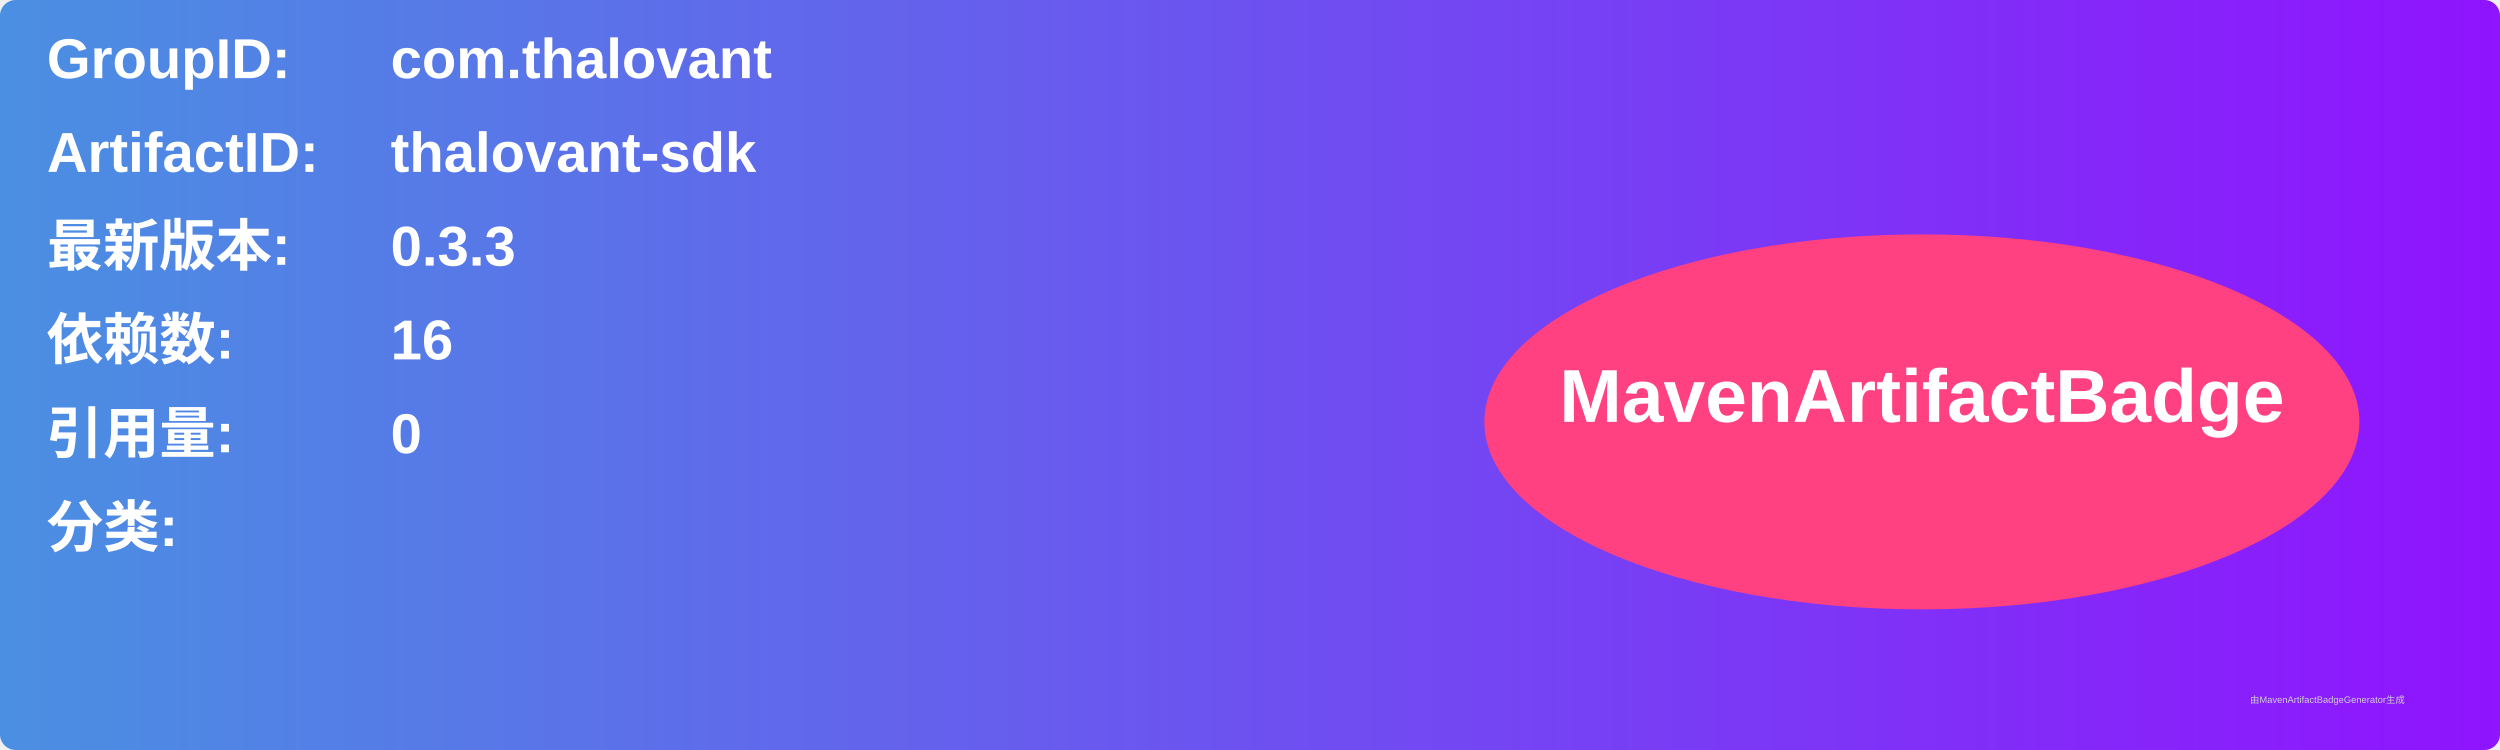
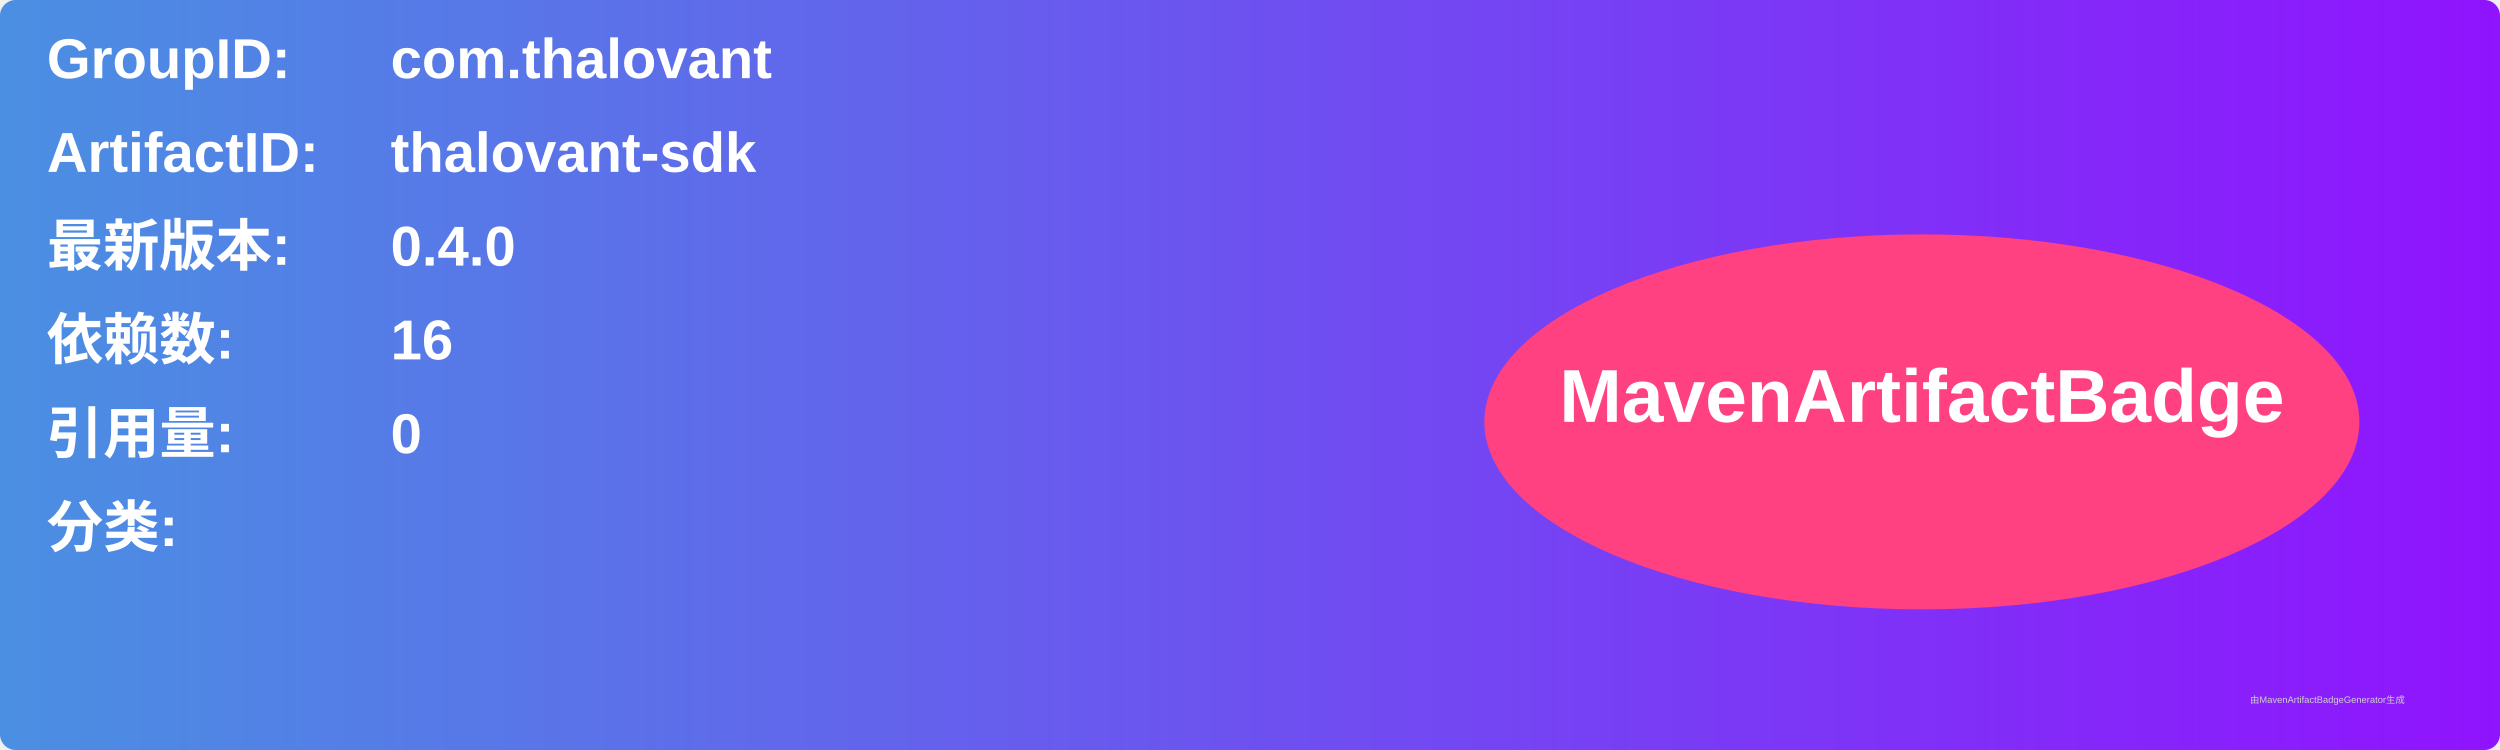
<svg xmlns="http://www.w3.org/2000/svg" width="800" height="240" viewBox="0 0 800 240">
  <linearGradient id="grad" x1="0%" y1="0%" x2="100%" y2="0%">
    <stop offset="0%" stop-color="#4a90e2" />
    <stop offset="100%" stop-color="#9013fe" />
  </linearGradient>
  <rect width="100%" height="100%" rx="5" ry="5" fill="url(#grad)" />
  <g transform="translate(15, 15)">
    <text x="0" y="10" font-family="Arial" font-size="18" fill="white" font-weight="bold" width="260">GroupID:</text>
    <text x="110" y="10" font-family="Arial" font-size="18" fill="white" font-weight="bold" width="460">com.thalovant</text>
    <text x="0" y="40" font-family="Arial" font-size="18" fill="white" font-weight="bold" width="260">ArtifactID:</text>
    <text x="110" y="40" font-family="Arial" font-size="18" fill="white" font-weight="bold" width="460">thalovant-sdk</text>
    <text x="0" y="70" font-family="Arial" font-size="18" fill="white" font-weight="bold">最新版本:</text>
    <text x="110" y="70" font-family="Arial" font-size="18" fill="white" font-weight="bold">
-       <tspan font-weight="bold">0.3.3</tspan>
+       <tspan font-weight="bold">0.4.0</tspan>
    </text>
    <text x="0" y="100" font-family="Arial" font-size="18" fill="white" font-weight="bold">依赖数: </text>
    <text x="110" y="100" font-family="Arial" font-size="18" fill="white">
      <tspan font-weight="bold">16</tspan>
    </text>
    <text x="0" y="130" font-family="Arial" font-size="18" fill="white" font-weight="bold">引用量: </text>
    <text x="110" y="130" font-family="Arial" font-size="18" fill="white">
      <tspan font-weight="bold">0</tspan>
    </text>
    <text x="0" y="160" font-family="Arial" font-size="18" fill="white" font-weight="bold">分类:</text>
    <text x="10" y="190" font-family="Arial" font-size="10" fill="white">
      <tspan font-weight="bold" />
    </text>
    <ellipse cx="600" cy="120" rx="140" ry="60" fill="#ff4081" />
    <text x="600" y="120" text-anchor="middle" font-family="Arial" font-size="24" fill="white" font-weight="bold">MavenArtifactBadge</text>
  </g>
  <text x="720" y="225" font-family="Arial" font-size="3" fill="#d0d0d0">由MavenArtifactBadgeGenerator生成</text>
</svg>
